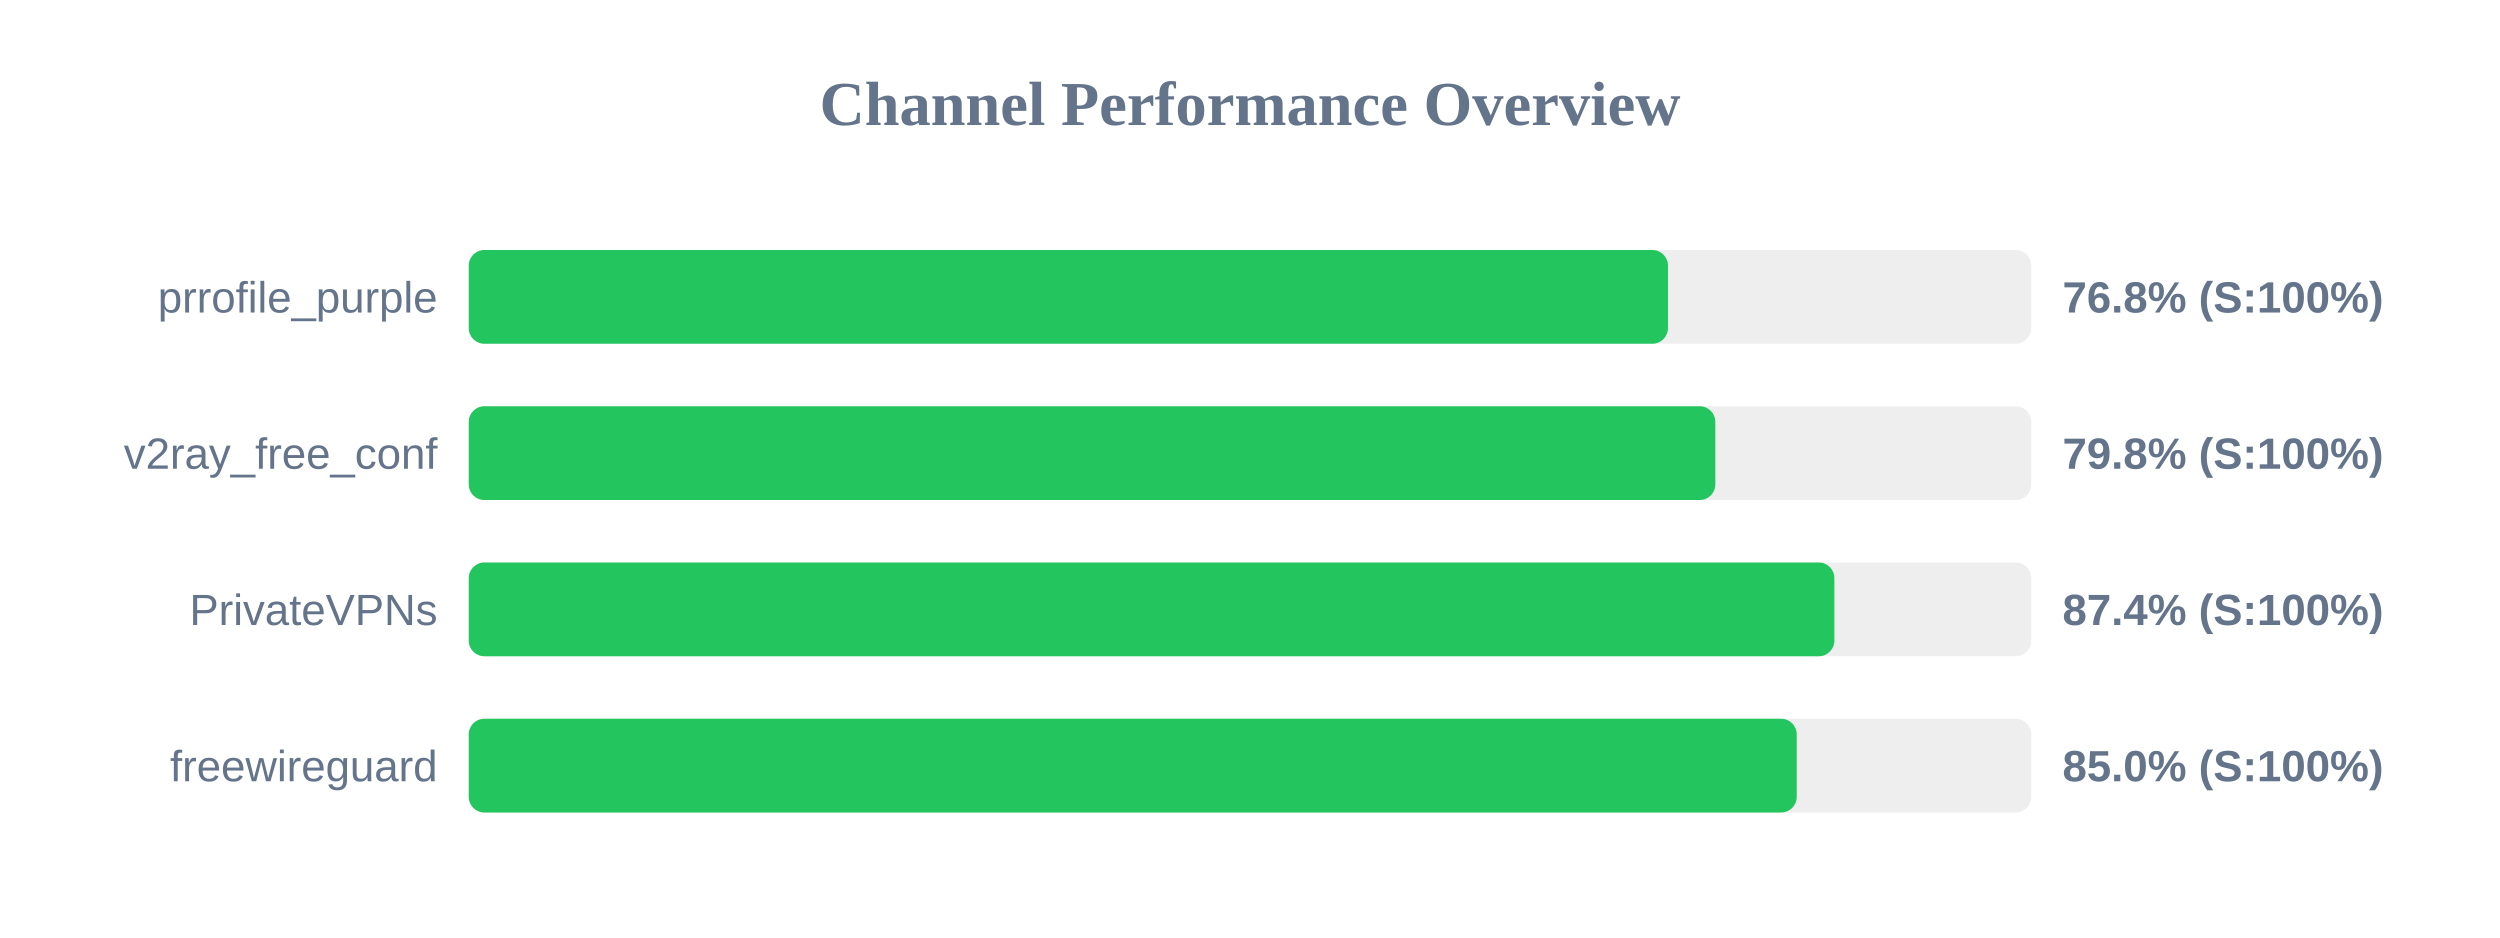
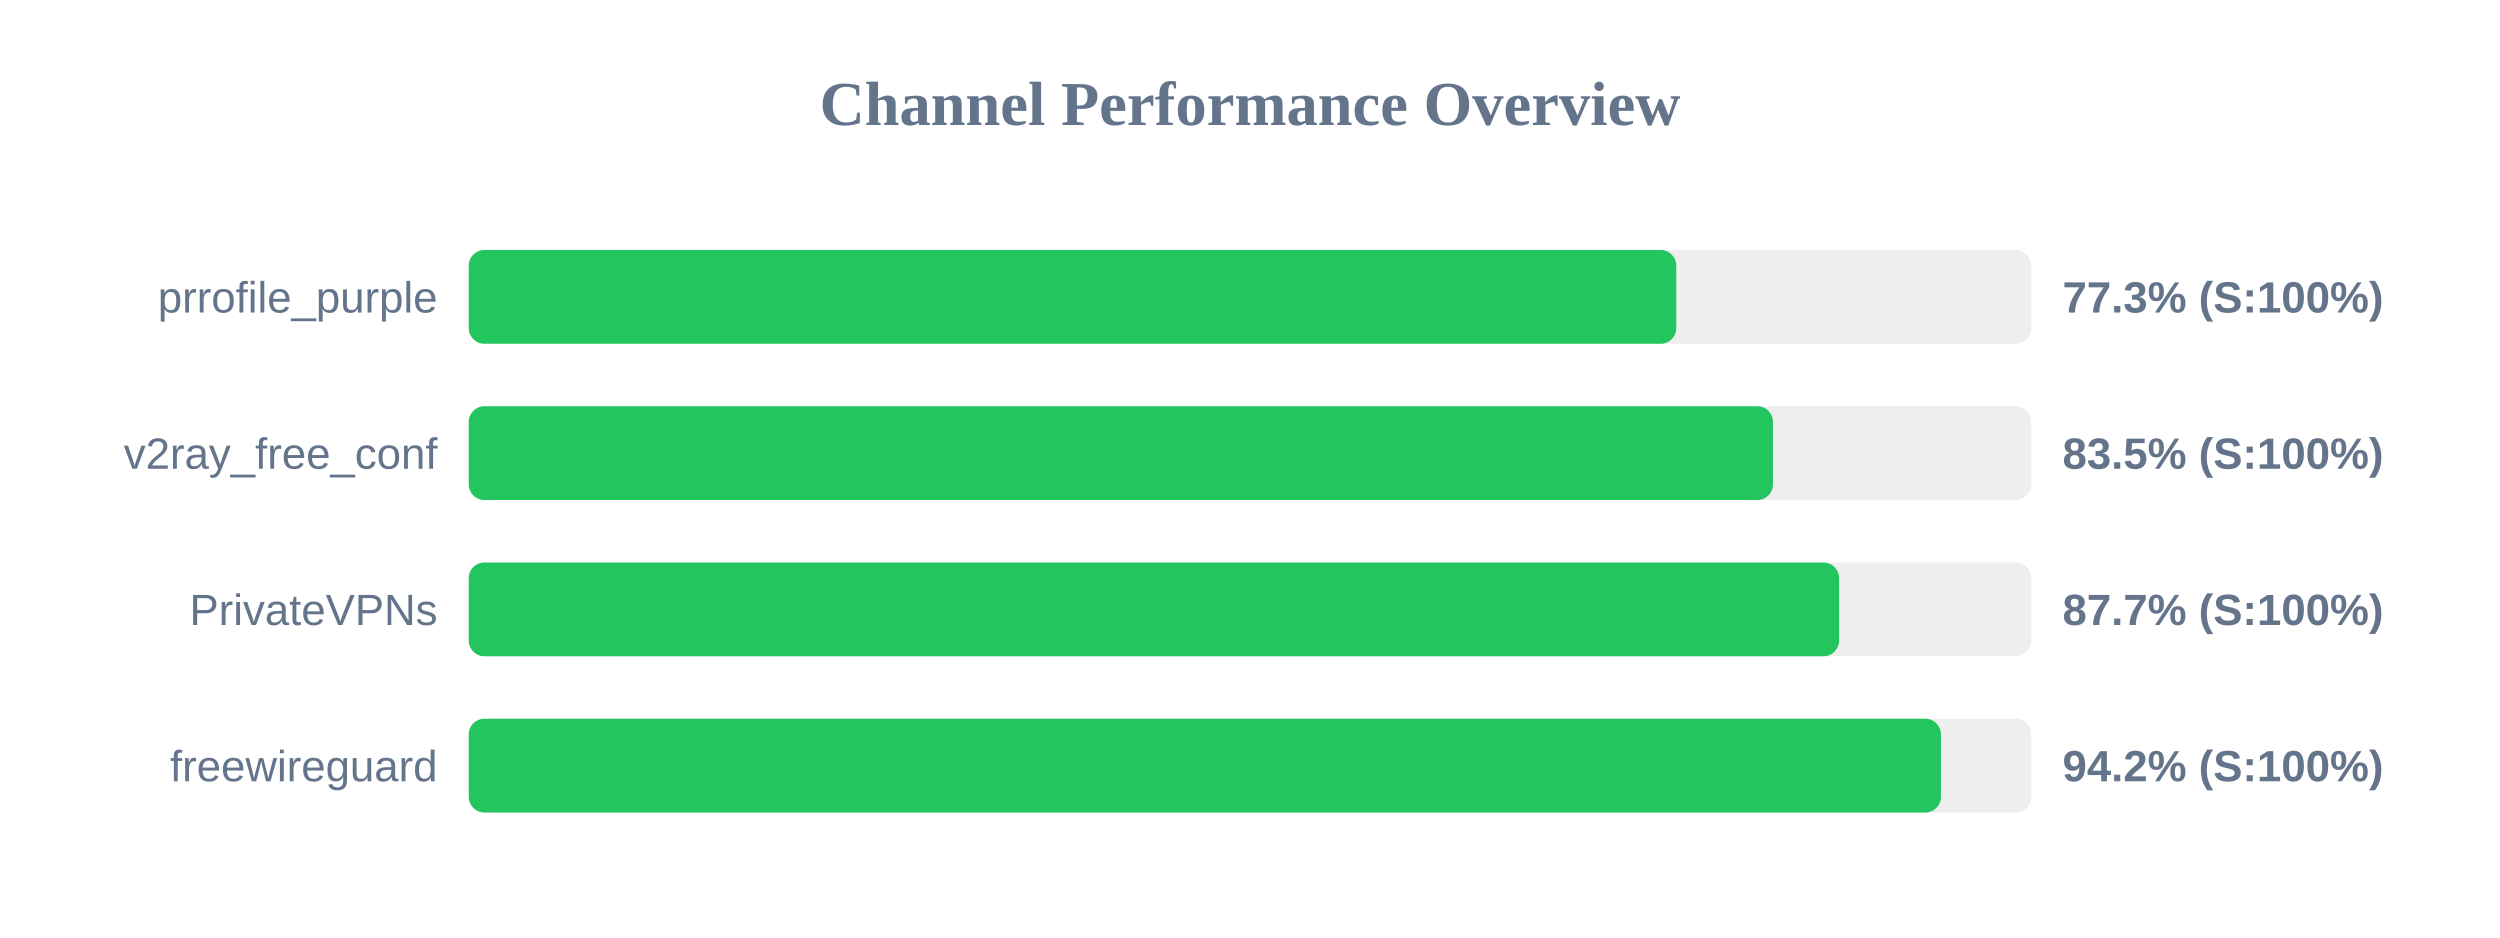
<svg xmlns="http://www.w3.org/2000/svg" width="800" height="300" version="1.1">
  <style>
        .row { font: 14px Arial; fill: #64748b; }
        .score { font: bold 14px Arial; fill: #64748b; }
    </style>
  <text x="400" y="40" text-anchor="middle" font-size="20px" font-weight="bold" fill="#64748b">Channel Performance Overview</text>
  <rect x="150" y="80" width="500" height="30" fill="#eee" rx="5" />
-   <rect x="150" y="80" width="383.75" height="30" fill="#22c55e" rx="5" />
+   <rect x="150" y="80" width="386.4" height="30" fill="#22c55e" rx="5" />
  <text x="140" y="100" text-anchor="end" class="row">prrofile_purple</text>
-   <text x="660" y="100" text-anchor="start" class="score">76.8% (S:100%)</text>
+   <text x="660" y="100" text-anchor="start" class="score">77.3% (S:100%)</text>
  <rect x="150" y="130" width="500" height="30" fill="#eee" rx="5" />
-   <rect x="150" y="130" width="398.9" height="30" fill="#22c55e" rx="5" />
+   <rect x="150" y="130" width="417.35" height="30" fill="#22c55e" rx="5" />
  <text x="140" y="150" text-anchor="end" class="row">v2ray_free_conf</text>
-   <text x="660" y="150" text-anchor="start" class="score">79.8% (S:100%)</text>
+   <text x="660" y="150" text-anchor="start" class="score">83.5% (S:100%)</text>
  <rect x="150" y="180" width="500" height="30" fill="#eee" rx="5" />
-   <rect x="150" y="180" width="437.0" height="30" fill="#22c55e" rx="5" />
+   <rect x="150" y="180" width="438.5" height="30" fill="#22c55e" rx="5" />
  <text x="140" y="200" text-anchor="end" class="row">PrivateVPNs</text>
-   <text x="660" y="200" text-anchor="start" class="score">87.4% (S:100%)</text>
+   <text x="660" y="200" text-anchor="start" class="score">87.7% (S:100%)</text>
  <rect x="150" y="230" width="500" height="30" fill="#eee" rx="5" />
-   <rect x="150" y="230" width="424.95" height="30" fill="#22c55e" rx="5" />
+   <rect x="150" y="230" width="471.1" height="30" fill="#22c55e" rx="5" />
  <text x="140" y="250" text-anchor="end" class="row">freewireguard</text>
-   <text x="660" y="250" text-anchor="start" class="score">85.0% (S:100%)</text>
+   <text x="660" y="250" text-anchor="start" class="score">94.2% (S:100%)</text>
</svg>
